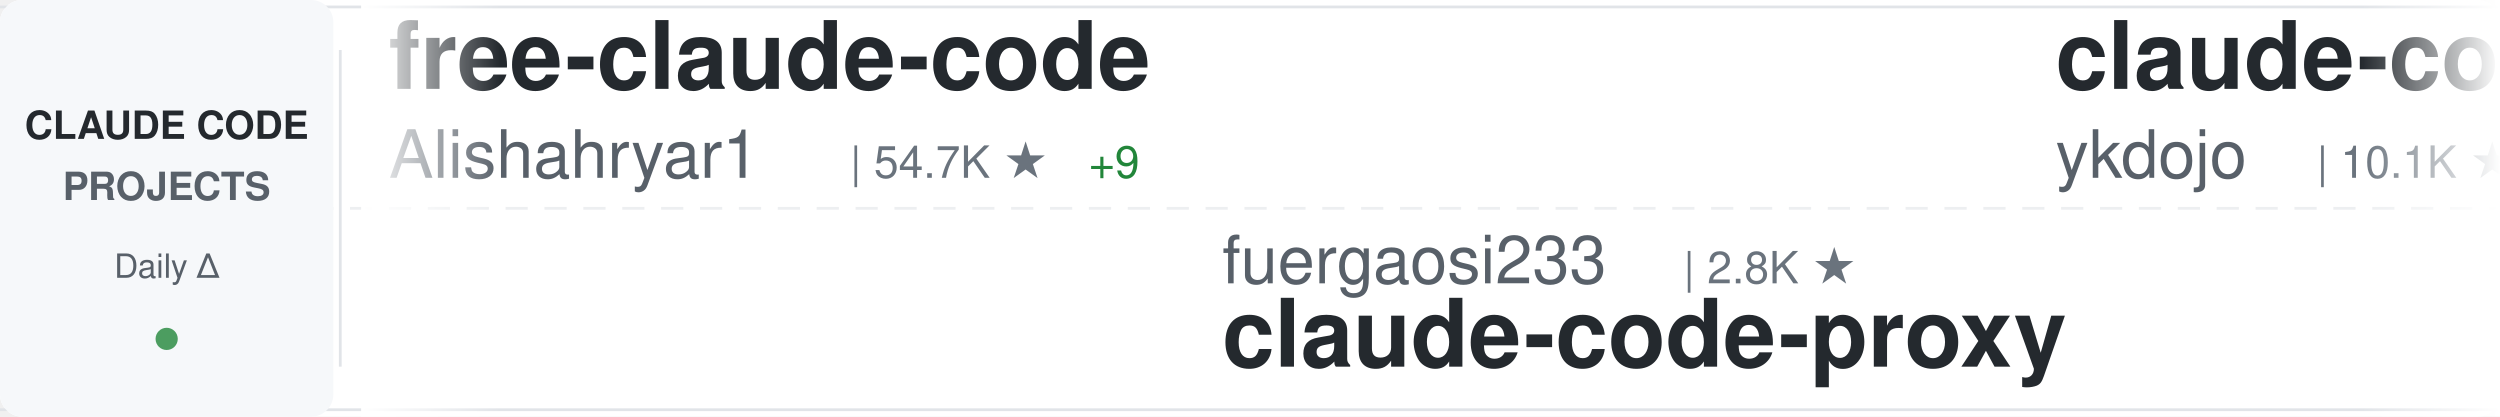
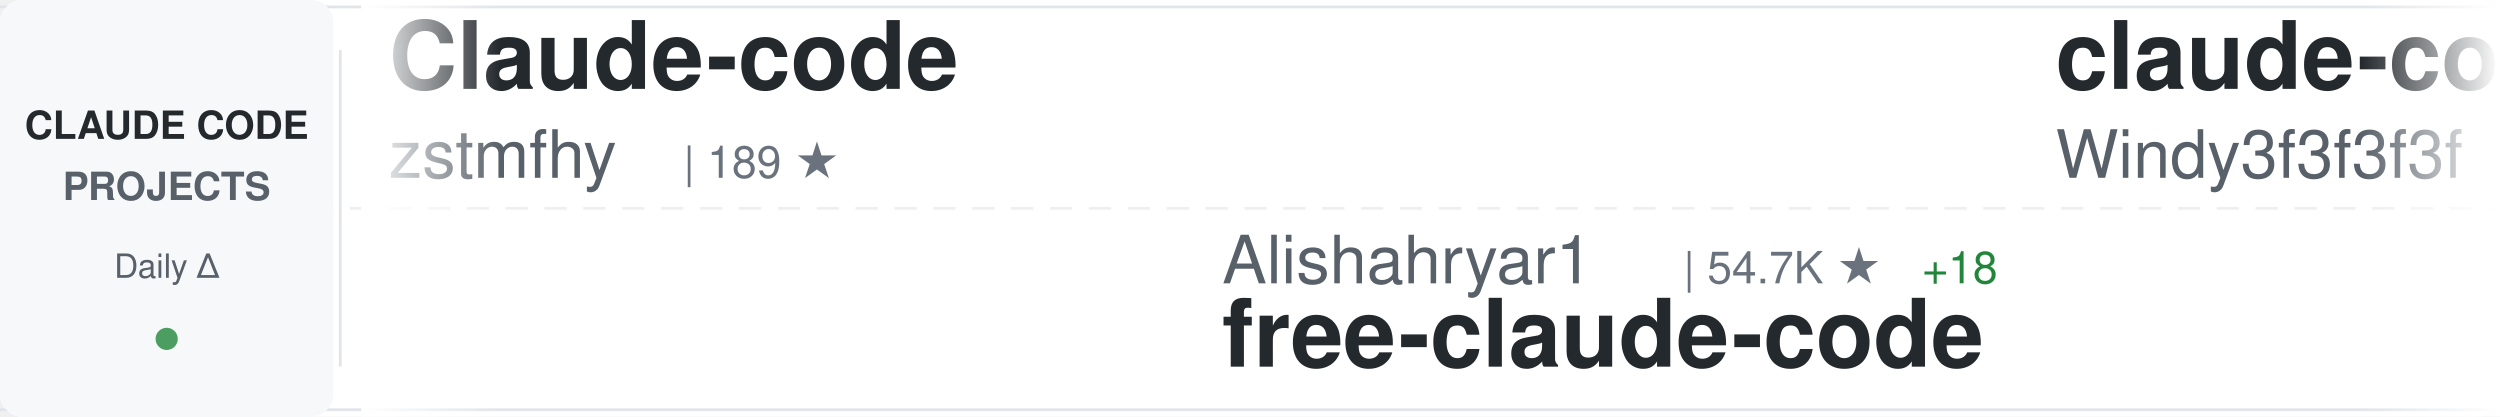
<svg xmlns="http://www.w3.org/2000/svg" width="900" height="150">
  <defs>
    <linearGradient id="awesomeLeftFade" x1="0%" y1="0%" x2="100%" y2="0%">
      <stop offset="0%" style="stop-color:#ffffff;stop-opacity:1" />
      <stop offset="100%" style="stop-color:#ffffff;stop-opacity:0" />
    </linearGradient>
    <linearGradient id="awesomeRightFade" x1="0%" y1="0%" x2="100%" y2="0%">
      <stop offset="0%" style="stop-color:#ffffff;stop-opacity:0" />
      <stop offset="100%" style="stop-color:#ffffff;stop-opacity:1" />
    </linearGradient>
  </defs>
  <rect width="900" height="150" fill="#ffffff" rx="8" />
  <rect x="0" y="2" width="900" height="1" fill="#e1e4e8" />
  <rect x="0" y="147" width="900" height="1" fill="#e1e4e8" />
  <line x1="0" y1="75" x2="900" y2="75" stroke="#e1e4e8" stroke-width="1" stroke-dasharray="8 6" opacity="0.6" />
  <rect x="0" y="0" width="120" height="150" fill="#f6f8fa" rx="8" />
  <text x="60" y="50" font-family="-apple-system, BlinkMacSystemFont, 'Segoe UI', Helvetica, Arial, sans-serif" font-size="14" font-weight="600" fill="#24292e" text-anchor="middle">CLAUDE CODE</text>
  <text x="60" y="72" font-family="-apple-system, BlinkMacSystemFont, 'Segoe UI', Helvetica, Arial, sans-serif" font-size="14" font-weight="600" fill="#586069" text-anchor="middle">PROJECTS</text>
  <text x="60" y="100" font-family="-apple-system, BlinkMacSystemFont, 'Segoe UI', Helvetica, Arial, sans-serif" font-size="12" font-weight="500" fill="#586069" text-anchor="middle">Daily Δ</text>
  <circle cx="60" cy="122" r="4" fill="#22863a" opacity="0.8" />
  <rect x="122" y="18" width="1" height="114" fill="#e1e4e8" />
  <clipPath id="awesomeTickerClip">
    <rect x="130" y="0" width="770" height="150" />
  </clipPath>
  <g clip-path="url(#awesomeTickerClip)">
    <g id="awesomeTickerItems">
      <animateTransform attributeName="transform" attributeType="XML" type="translate" from="0 0" to="-3000 0" dur="54s" repeatCount="indefinite" />
      <g transform="translate(0, 0)">
-         <text x="140" y="32" font-family="-apple-system, BlinkMacSystemFont, 'Segoe UI', Helvetica, Arial, sans-serif" font-size="34" font-weight="600" fill="#24292e">free-claude-code</text>
-         <text x="140" y="64" font-family="-apple-system, BlinkMacSystemFont, 'Segoe UI', Helvetica, Arial, sans-serif" font-size="24" font-weight="400" fill="#586069">Alishahryar1</text>
-         <text x="306" y="64" font-family="-apple-system, BlinkMacSystemFont, 'Segoe UI', Helvetica, Arial, sans-serif" font-size="16" font-weight="500" fill="#6a737d">| 54.7K ★</text>
-         <text x="392" y="64" font-family="-apple-system, BlinkMacSystemFont, 'Segoe UI', Helvetica, Arial, sans-serif" font-size="16" font-weight="500" fill="#22863a"> +9</text>
+         <text x="140" y="32" font-family="-apple-system, BlinkMacSystemFont, 'Segoe UI', Helvetica, Arial, sans-serif" font-size="34" font-weight="600" fill="#24292e">Claude-code</text>
+         <text x="140" y="64" font-family="-apple-system, BlinkMacSystemFont, 'Segoe UI', Helvetica, Arial, sans-serif" font-size="24" font-weight="400" fill="#586069">zstmfhy</text>
+         <text x="246" y="64" font-family="-apple-system, BlinkMacSystemFont, 'Segoe UI', Helvetica, Arial, sans-serif" font-size="16" font-weight="500" fill="#6a737d">| 189 ★</text>
      </g>
      <g transform="translate(300, 0)">
-         <text x="140" y="102" font-family="-apple-system, BlinkMacSystemFont, 'Segoe UI', Helvetica, Arial, sans-serif" font-size="24" font-weight="400" fill="#586069">fuergaosi233</text>
-         <text x="306" y="102" font-family="-apple-system, BlinkMacSystemFont, 'Segoe UI', Helvetica, Arial, sans-serif" font-size="16" font-weight="500" fill="#6a737d">| 2.8K ★</text>
-         <text x="140" y="132" font-family="-apple-system, BlinkMacSystemFont, 'Segoe UI', Helvetica, Arial, sans-serif" font-size="34" font-weight="600" fill="#24292e">claude-code-proxy</text>
+         <text x="140" y="102" font-family="-apple-system, BlinkMacSystemFont, 'Segoe UI', Helvetica, Arial, sans-serif" font-size="24" font-weight="400" fill="#586069">Alishahryar1</text>
+         <text x="306" y="102" font-family="-apple-system, BlinkMacSystemFont, 'Segoe UI', Helvetica, Arial, sans-serif" font-size="16" font-weight="500" fill="#6a737d">| 54.7K ★</text>
+         <text x="392" y="102" font-family="-apple-system, BlinkMacSystemFont, 'Segoe UI', Helvetica, Arial, sans-serif" font-size="16" font-weight="500" fill="#22863a"> +18</text>
+         <text x="140" y="132" font-family="-apple-system, BlinkMacSystemFont, 'Segoe UI', Helvetica, Arial, sans-serif" font-size="34" font-weight="600" fill="#24292e">free-claude-code</text>
      </g>
      <g transform="translate(600, 0)">
-         <text x="140" y="32" font-family="-apple-system, BlinkMacSystemFont, 'Segoe UI', Helvetica, Arial, sans-serif" font-size="34" font-weight="600" fill="#24292e">claude-code-tips</text>
-         <text x="140" y="64" font-family="-apple-system, BlinkMacSystemFont, 'Segoe UI', Helvetica, Arial, sans-serif" font-size="24" font-weight="400" fill="#586069">ykdojo</text>
-         <text x="234" y="64" font-family="-apple-system, BlinkMacSystemFont, 'Segoe UI', Helvetica, Arial, sans-serif" font-size="16" font-weight="500" fill="#6a737d">| 10.1K ★</text>
+         <text x="140" y="32" font-family="-apple-system, BlinkMacSystemFont, 'Segoe UI', Helvetica, Arial, sans-serif" font-size="34" font-weight="600" fill="#24292e">claude-code-from-scratch</text>
+         <text x="140" y="64" font-family="-apple-system, BlinkMacSystemFont, 'Segoe UI', Helvetica, Arial, sans-serif" font-size="24" font-weight="400" fill="#586069">Windy3f3f3f3f</text>
+         <text x="318" y="64" font-family="-apple-system, BlinkMacSystemFont, 'Segoe UI', Helvetica, Arial, sans-serif" font-size="16" font-weight="500" fill="#6a737d">| 2.7K ★</text>
+         <text x="395" y="64" font-family="-apple-system, BlinkMacSystemFont, 'Segoe UI', Helvetica, Arial, sans-serif" font-size="16" font-weight="500" fill="#22863a"> +1</text>
      </g>
      <g transform="translate(900, 0)">
-         <text x="140" y="102" font-family="-apple-system, BlinkMacSystemFont, 'Segoe UI', Helvetica, Arial, sans-serif" font-size="24" font-weight="400" fill="#586069">krusemediallc</text>
-         <text x="318" y="102" font-family="-apple-system, BlinkMacSystemFont, 'Segoe UI', Helvetica, Arial, sans-serif" font-size="16" font-weight="500" fill="#6a737d">| 1.5K ★</text>
-         <text x="140" y="132" font-family="-apple-system, BlinkMacSystemFont, 'Segoe UI', Helvetica, Arial, sans-serif" font-size="34" font-weight="600" fill="#24292e">arcads-claude-code</text>
+         <text x="140" y="102" font-family="-apple-system, BlinkMacSystemFont, 'Segoe UI', Helvetica, Arial, sans-serif" font-size="24" font-weight="400" fill="#586069">edmund-io</text>
+         <text x="270" y="102" font-family="-apple-system, BlinkMacSystemFont, 'Segoe UI', Helvetica, Arial, sans-serif" font-size="16" font-weight="500" fill="#6a737d">| 1.5K ★</text>
+         <text x="140" y="132" font-family="-apple-system, BlinkMacSystemFont, 'Segoe UI', Helvetica, Arial, sans-serif" font-size="34" font-weight="600" fill="#24292e">edmunds-claude-code</text>
      </g>
      <g transform="translate(1200, 0)">
-         <text x="140" y="32" font-family="-apple-system, BlinkMacSystemFont, 'Segoe UI', Helvetica, Arial, sans-serif" font-size="34" font-weight="600" fill="#24292e">ClaudeCode-Portable</text>
-         <text x="140" y="64" font-family="-apple-system, BlinkMacSystemFont, 'Segoe UI', Helvetica, Arial, sans-serif" font-size="24" font-weight="400" fill="#586069">techjarves</text>
-         <text x="282" y="64" font-family="-apple-system, BlinkMacSystemFont, 'Segoe UI', Helvetica, Arial, sans-serif" font-size="16" font-weight="500" fill="#6a737d">| 1.4K ★</text>
-         <text x="359" y="64" font-family="-apple-system, BlinkMacSystemFont, 'Segoe UI', Helvetica, Arial, sans-serif" font-size="16" font-weight="500" fill="#22863a"> +5</text>
+         <text x="140" y="32" font-family="-apple-system, BlinkMacSystemFont, 'Segoe UI', Helvetica, Arial, sans-serif" font-size="34" font-weight="600" fill="#24292e">claude-code-spec-workflo...</text>
+         <text x="140" y="64" font-family="-apple-system, BlinkMacSystemFont, 'Segoe UI', Helvetica, Arial, sans-serif" font-size="24" font-weight="400" fill="#586069">Pimzino</text>
+         <text x="246" y="64" font-family="-apple-system, BlinkMacSystemFont, 'Segoe UI', Helvetica, Arial, sans-serif" font-size="16" font-weight="500" fill="#6a737d">| 3.9K ★</text>
      </g>
      <g transform="translate(1500, 0)">
-         <text x="140" y="102" font-family="-apple-system, BlinkMacSystemFont, 'Segoe UI', Helvetica, Arial, sans-serif" font-size="24" font-weight="400" fill="#586069">andrew-kramer-inno</text>
-         <text x="378" y="102" font-family="-apple-system, BlinkMacSystemFont, 'Segoe UI', Helvetica, Arial, sans-serif" font-size="16" font-weight="500" fill="#6a737d">| 596 ★</text>
-         <text x="140" y="132" font-family="-apple-system, BlinkMacSystemFont, 'Segoe UI', Helvetica, Arial, sans-serif" font-size="34" font-weight="600" fill="#24292e">claude-code-source-build</text>
+         <text x="140" y="102" font-family="-apple-system, BlinkMacSystemFont, 'Segoe UI', Helvetica, Arial, sans-serif" font-size="24" font-weight="400" fill="#586069">diet103</text>
+         <text x="246" y="102" font-family="-apple-system, BlinkMacSystemFont, 'Segoe UI', Helvetica, Arial, sans-serif" font-size="16" font-weight="500" fill="#6a737d">| 10.0K ★</text>
+         <text x="140" y="132" font-family="-apple-system, BlinkMacSystemFont, 'Segoe UI', Helvetica, Arial, sans-serif" font-size="34" font-weight="600" fill="#24292e">claude-code-infrastructu...</text>
      </g>
      <g transform="translate(1800, 0)">
-         <text x="140" y="32" font-family="-apple-system, BlinkMacSystemFont, 'Segoe UI', Helvetica, Arial, sans-serif" font-size="34" font-weight="600" fill="#24292e">system_prompts_leaks</text>
-         <text x="140" y="64" font-family="-apple-system, BlinkMacSystemFont, 'Segoe UI', Helvetica, Arial, sans-serif" font-size="24" font-weight="400" fill="#586069">asgeirtj</text>
-         <text x="258" y="64" font-family="-apple-system, BlinkMacSystemFont, 'Segoe UI', Helvetica, Arial, sans-serif" font-size="16" font-weight="500" fill="#6a737d">| 65.4K ★</text>
-         <text x="344" y="64" font-family="-apple-system, BlinkMacSystemFont, 'Segoe UI', Helvetica, Arial, sans-serif" font-size="16" font-weight="500" fill="#22863a"> +46</text>
+         <text x="140" y="32" font-family="-apple-system, BlinkMacSystemFont, 'Segoe UI', Helvetica, Arial, sans-serif" font-size="34" font-weight="600" fill="#24292e">claude_code_src</text>
+         <text x="140" y="64" font-family="-apple-system, BlinkMacSystemFont, 'Segoe UI', Helvetica, Arial, sans-serif" font-size="24" font-weight="400" fill="#586069">ponponon</text>
+         <text x="258" y="64" font-family="-apple-system, BlinkMacSystemFont, 'Segoe UI', Helvetica, Arial, sans-serif" font-size="16" font-weight="500" fill="#6a737d">| 2.3K ★</text>
      </g>
      <g transform="translate(2100, 0)">
-         <text x="140" y="102" font-family="-apple-system, BlinkMacSystemFont, 'Segoe UI', Helvetica, Arial, sans-serif" font-size="24" font-weight="400" fill="#586069">Cranot</text>
-         <text x="234" y="102" font-family="-apple-system, BlinkMacSystemFont, 'Segoe UI', Helvetica, Arial, sans-serif" font-size="16" font-weight="500" fill="#6a737d">| 2.9K ★</text>
-         <text x="140" y="132" font-family="-apple-system, BlinkMacSystemFont, 'Segoe UI', Helvetica, Arial, sans-serif" font-size="34" font-weight="600" fill="#24292e">claude-code-guide</text>
+         <text x="140" y="102" font-family="-apple-system, BlinkMacSystemFont, 'Segoe UI', Helvetica, Arial, sans-serif" font-size="24" font-weight="400" fill="#586069">SeemSeam</text>
+         <text x="258" y="102" font-family="-apple-system, BlinkMacSystemFont, 'Segoe UI', Helvetica, Arial, sans-serif" font-size="16" font-weight="500" fill="#6a737d">| 3.5K ★</text>
+         <text x="140" y="132" font-family="-apple-system, BlinkMacSystemFont, 'Segoe UI', Helvetica, Arial, sans-serif" font-size="34" font-weight="600" fill="#24292e">claude_codex_bridge</text>
      </g>
      <g transform="translate(2400, 0)">
-         <text x="140" y="32" font-family="-apple-system, BlinkMacSystemFont, 'Segoe UI', Helvetica, Arial, sans-serif" font-size="34" font-weight="600" fill="#24292e">claude-code-my-workflow</text>
-         <text x="140" y="64" font-family="-apple-system, BlinkMacSystemFont, 'Segoe UI', Helvetica, Arial, sans-serif" font-size="24" font-weight="400" fill="#586069">pedrohcgs</text>
-         <text x="270" y="64" font-family="-apple-system, BlinkMacSystemFont, 'Segoe UI', Helvetica, Arial, sans-serif" font-size="16" font-weight="500" fill="#6a737d">| 1.6K ★</text>
+         <text x="140" y="32" font-family="-apple-system, BlinkMacSystemFont, 'Segoe UI', Helvetica, Arial, sans-serif" font-size="34" font-weight="600" fill="#24292e">ClaudeCode</text>
+         <text x="140" y="64" font-family="-apple-system, BlinkMacSystemFont, 'Segoe UI', Helvetica, Arial, sans-serif" font-size="24" font-weight="400" fill="#586069">guanshan</text>
+         <text x="258" y="64" font-family="-apple-system, BlinkMacSystemFont, 'Segoe UI', Helvetica, Arial, sans-serif" font-size="16" font-weight="500" fill="#6a737d">| 61 ★</text>
      </g>
      <g transform="translate(2700, 0)">
        <text x="140" y="102" font-family="-apple-system, BlinkMacSystemFont, 'Segoe UI', Helvetica, Arial, sans-serif" font-size="24" font-weight="400" fill="#586069">kodu-ai</text>
        <text x="246" y="102" font-family="-apple-system, BlinkMacSystemFont, 'Segoe UI', Helvetica, Arial, sans-serif" font-size="16" font-weight="500" fill="#6a737d">| 5.2K ★</text>
        <text x="140" y="132" font-family="-apple-system, BlinkMacSystemFont, 'Segoe UI', Helvetica, Arial, sans-serif" font-size="34" font-weight="600" fill="#24292e">claude-coder</text>
      </g>
      <g transform="translate(3000, 0)">
-         <text x="140" y="32" font-family="-apple-system, BlinkMacSystemFont, 'Segoe UI', Helvetica, Arial, sans-serif" font-size="34" font-weight="600" fill="#24292e">free-claude-code</text>
-         <text x="140" y="64" font-family="-apple-system, BlinkMacSystemFont, 'Segoe UI', Helvetica, Arial, sans-serif" font-size="24" font-weight="400" fill="#586069">Alishahryar1</text>
-         <text x="306" y="64" font-family="-apple-system, BlinkMacSystemFont, 'Segoe UI', Helvetica, Arial, sans-serif" font-size="16" font-weight="500" fill="#6a737d">| 54.7K ★</text>
-         <text x="392" y="64" font-family="-apple-system, BlinkMacSystemFont, 'Segoe UI', Helvetica, Arial, sans-serif" font-size="16" font-weight="500" fill="#22863a"> +9</text>
+         <text x="140" y="32" font-family="-apple-system, BlinkMacSystemFont, 'Segoe UI', Helvetica, Arial, sans-serif" font-size="34" font-weight="600" fill="#24292e">Claude-code</text>
+         <text x="140" y="64" font-family="-apple-system, BlinkMacSystemFont, 'Segoe UI', Helvetica, Arial, sans-serif" font-size="24" font-weight="400" fill="#586069">zstmfhy</text>
+         <text x="246" y="64" font-family="-apple-system, BlinkMacSystemFont, 'Segoe UI', Helvetica, Arial, sans-serif" font-size="16" font-weight="500" fill="#6a737d">| 189 ★</text>
      </g>
      <g transform="translate(3300, 0)">
-         <text x="140" y="102" font-family="-apple-system, BlinkMacSystemFont, 'Segoe UI', Helvetica, Arial, sans-serif" font-size="24" font-weight="400" fill="#586069">fuergaosi233</text>
-         <text x="306" y="102" font-family="-apple-system, BlinkMacSystemFont, 'Segoe UI', Helvetica, Arial, sans-serif" font-size="16" font-weight="500" fill="#6a737d">| 2.8K ★</text>
-         <text x="140" y="132" font-family="-apple-system, BlinkMacSystemFont, 'Segoe UI', Helvetica, Arial, sans-serif" font-size="34" font-weight="600" fill="#24292e">claude-code-proxy</text>
+         <text x="140" y="102" font-family="-apple-system, BlinkMacSystemFont, 'Segoe UI', Helvetica, Arial, sans-serif" font-size="24" font-weight="400" fill="#586069">Alishahryar1</text>
+         <text x="306" y="102" font-family="-apple-system, BlinkMacSystemFont, 'Segoe UI', Helvetica, Arial, sans-serif" font-size="16" font-weight="500" fill="#6a737d">| 54.7K ★</text>
+         <text x="392" y="102" font-family="-apple-system, BlinkMacSystemFont, 'Segoe UI', Helvetica, Arial, sans-serif" font-size="16" font-weight="500" fill="#22863a"> +18</text>
+         <text x="140" y="132" font-family="-apple-system, BlinkMacSystemFont, 'Segoe UI', Helvetica, Arial, sans-serif" font-size="34" font-weight="600" fill="#24292e">free-claude-code</text>
      </g>
      <g transform="translate(3600, 0)">
-         <text x="140" y="32" font-family="-apple-system, BlinkMacSystemFont, 'Segoe UI', Helvetica, Arial, sans-serif" font-size="34" font-weight="600" fill="#24292e">claude-code-tips</text>
-         <text x="140" y="64" font-family="-apple-system, BlinkMacSystemFont, 'Segoe UI', Helvetica, Arial, sans-serif" font-size="24" font-weight="400" fill="#586069">ykdojo</text>
-         <text x="234" y="64" font-family="-apple-system, BlinkMacSystemFont, 'Segoe UI', Helvetica, Arial, sans-serif" font-size="16" font-weight="500" fill="#6a737d">| 10.1K ★</text>
+         <text x="140" y="32" font-family="-apple-system, BlinkMacSystemFont, 'Segoe UI', Helvetica, Arial, sans-serif" font-size="34" font-weight="600" fill="#24292e">claude-code-from-scratch</text>
+         <text x="140" y="64" font-family="-apple-system, BlinkMacSystemFont, 'Segoe UI', Helvetica, Arial, sans-serif" font-size="24" font-weight="400" fill="#586069">Windy3f3f3f3f</text>
+         <text x="318" y="64" font-family="-apple-system, BlinkMacSystemFont, 'Segoe UI', Helvetica, Arial, sans-serif" font-size="16" font-weight="500" fill="#6a737d">| 2.7K ★</text>
+         <text x="395" y="64" font-family="-apple-system, BlinkMacSystemFont, 'Segoe UI', Helvetica, Arial, sans-serif" font-size="16" font-weight="500" fill="#22863a"> +1</text>
      </g>
      <g transform="translate(3900, 0)">
-         <text x="140" y="102" font-family="-apple-system, BlinkMacSystemFont, 'Segoe UI', Helvetica, Arial, sans-serif" font-size="24" font-weight="400" fill="#586069">krusemediallc</text>
-         <text x="318" y="102" font-family="-apple-system, BlinkMacSystemFont, 'Segoe UI', Helvetica, Arial, sans-serif" font-size="16" font-weight="500" fill="#6a737d">| 1.5K ★</text>
-         <text x="140" y="132" font-family="-apple-system, BlinkMacSystemFont, 'Segoe UI', Helvetica, Arial, sans-serif" font-size="34" font-weight="600" fill="#24292e">arcads-claude-code</text>
+         <text x="140" y="102" font-family="-apple-system, BlinkMacSystemFont, 'Segoe UI', Helvetica, Arial, sans-serif" font-size="24" font-weight="400" fill="#586069">edmund-io</text>
+         <text x="270" y="102" font-family="-apple-system, BlinkMacSystemFont, 'Segoe UI', Helvetica, Arial, sans-serif" font-size="16" font-weight="500" fill="#6a737d">| 1.5K ★</text>
+         <text x="140" y="132" font-family="-apple-system, BlinkMacSystemFont, 'Segoe UI', Helvetica, Arial, sans-serif" font-size="34" font-weight="600" fill="#24292e">edmunds-claude-code</text>
      </g>
    </g>
  </g>
  <rect x="130" y="0" width="50" height="150" fill="url(#awesomeLeftFade)" />
  <rect x="850" y="0" width="50" height="150" fill="url(#awesomeRightFade)" />
</svg>
